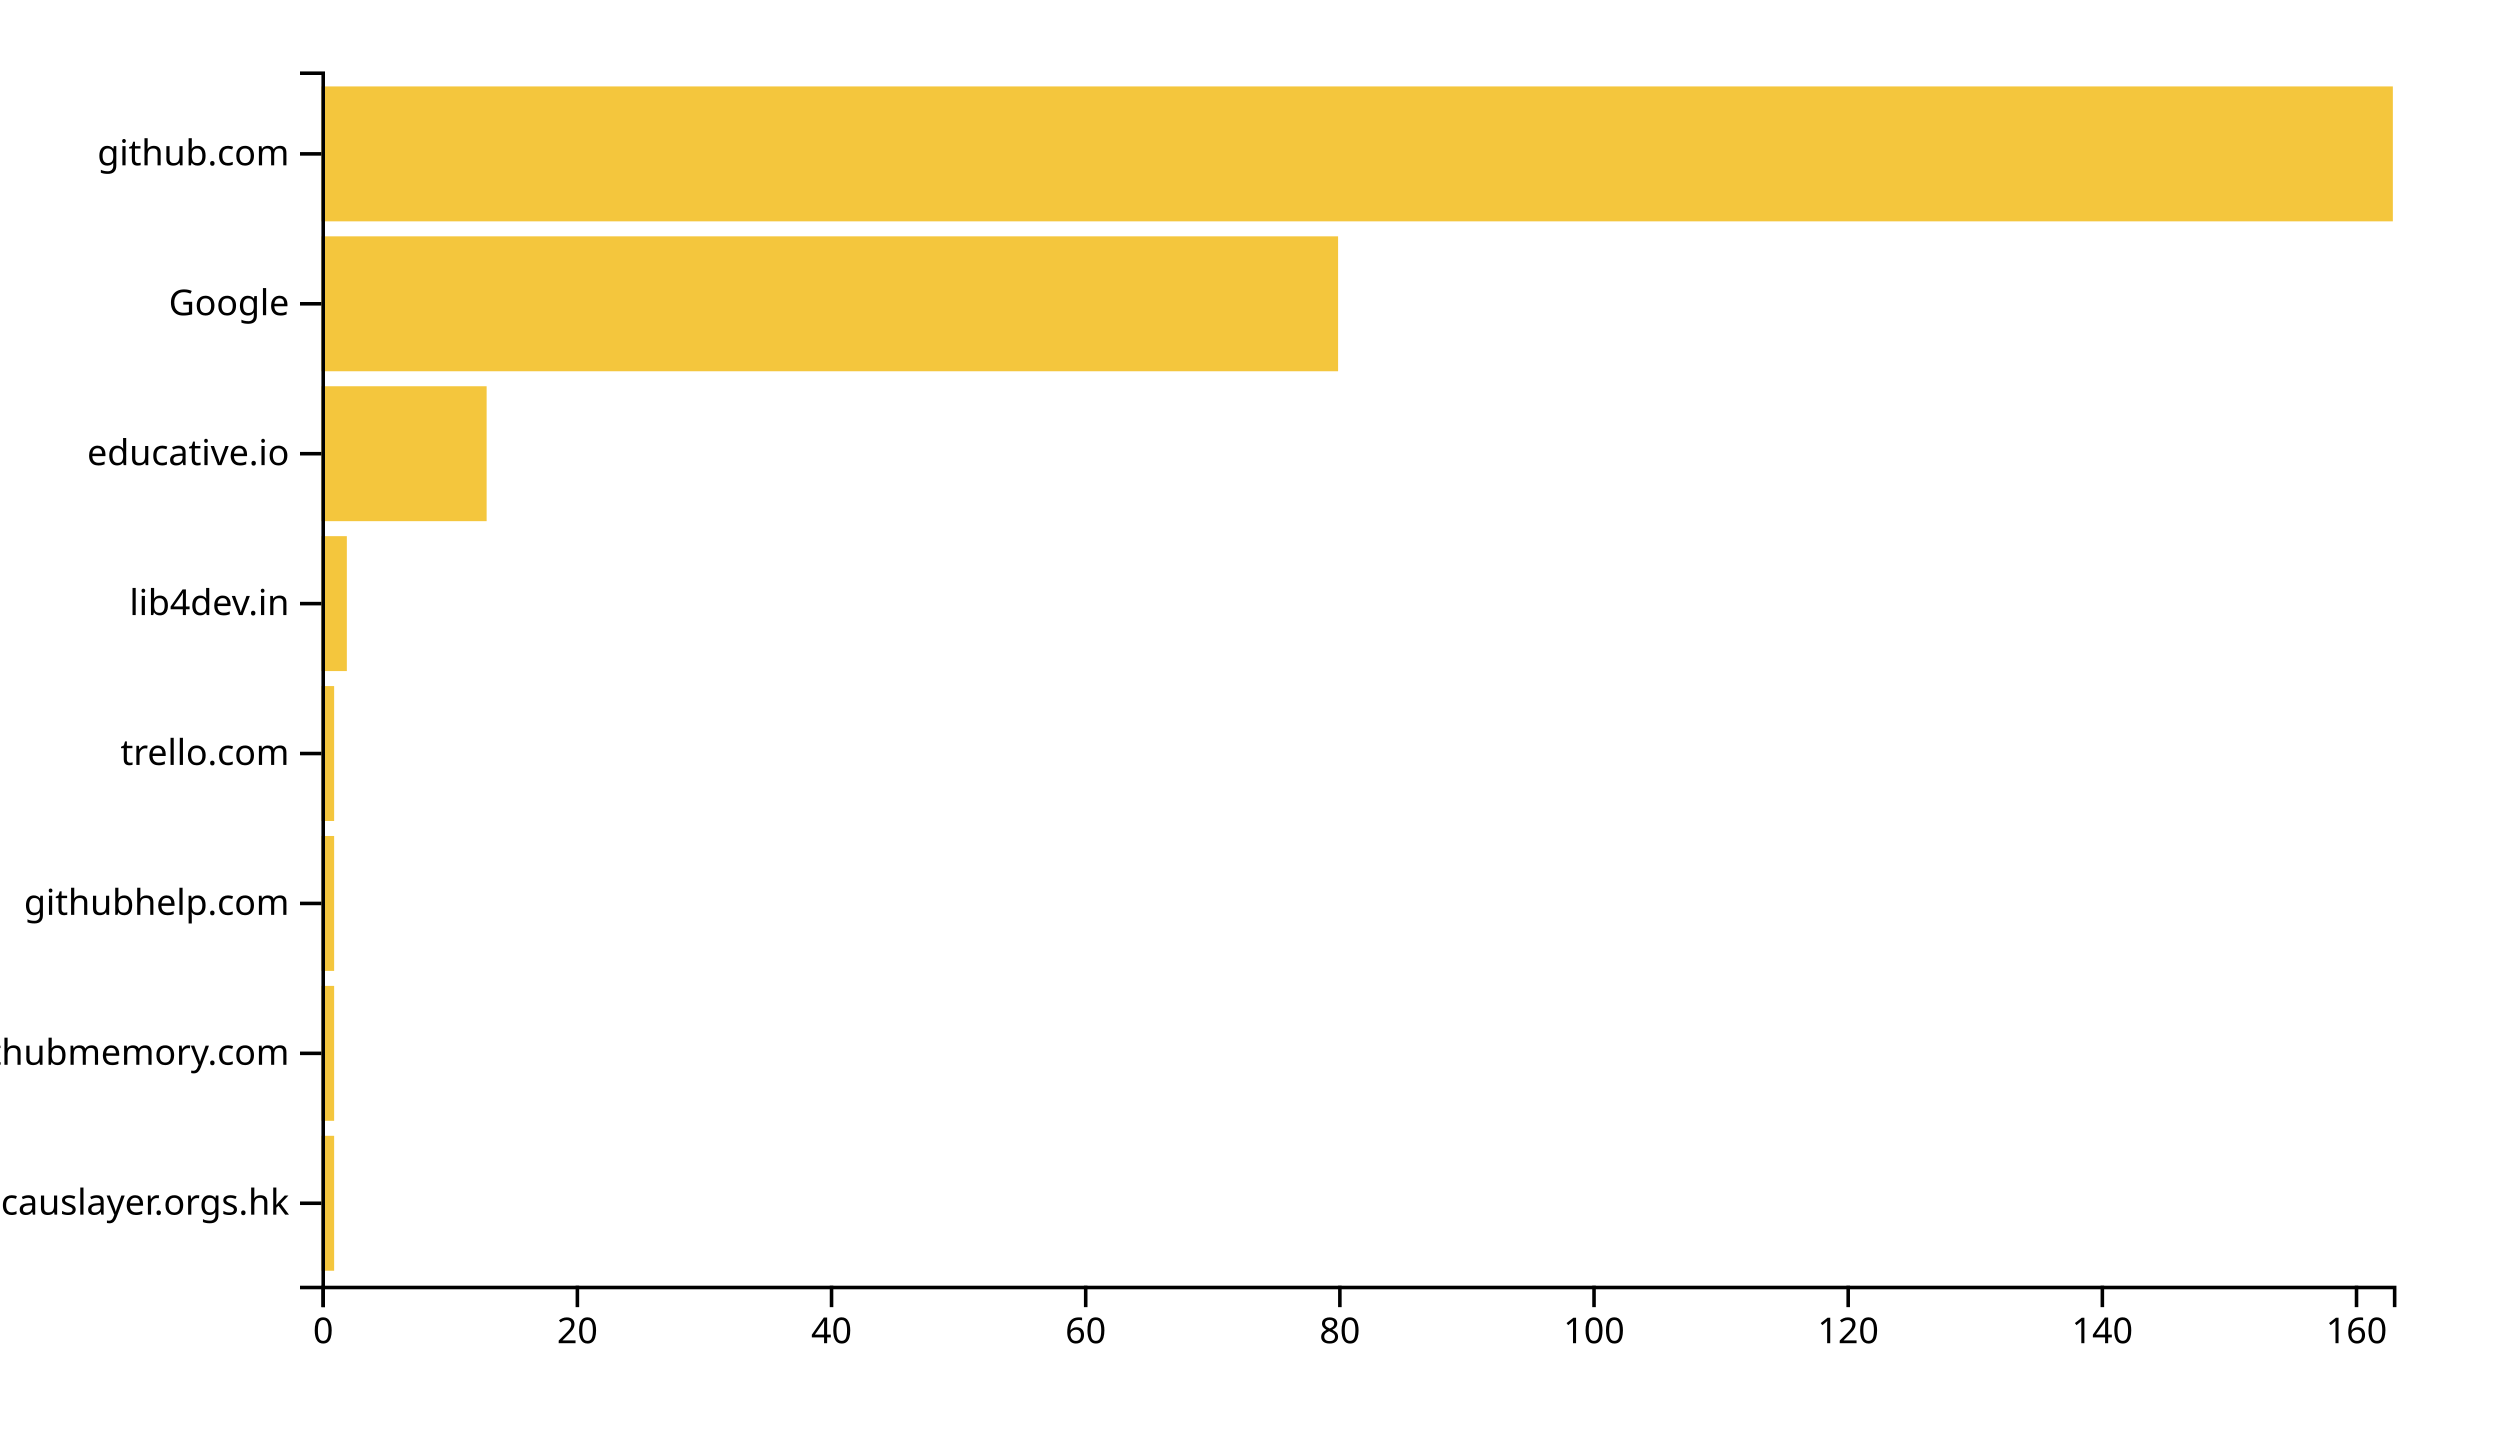
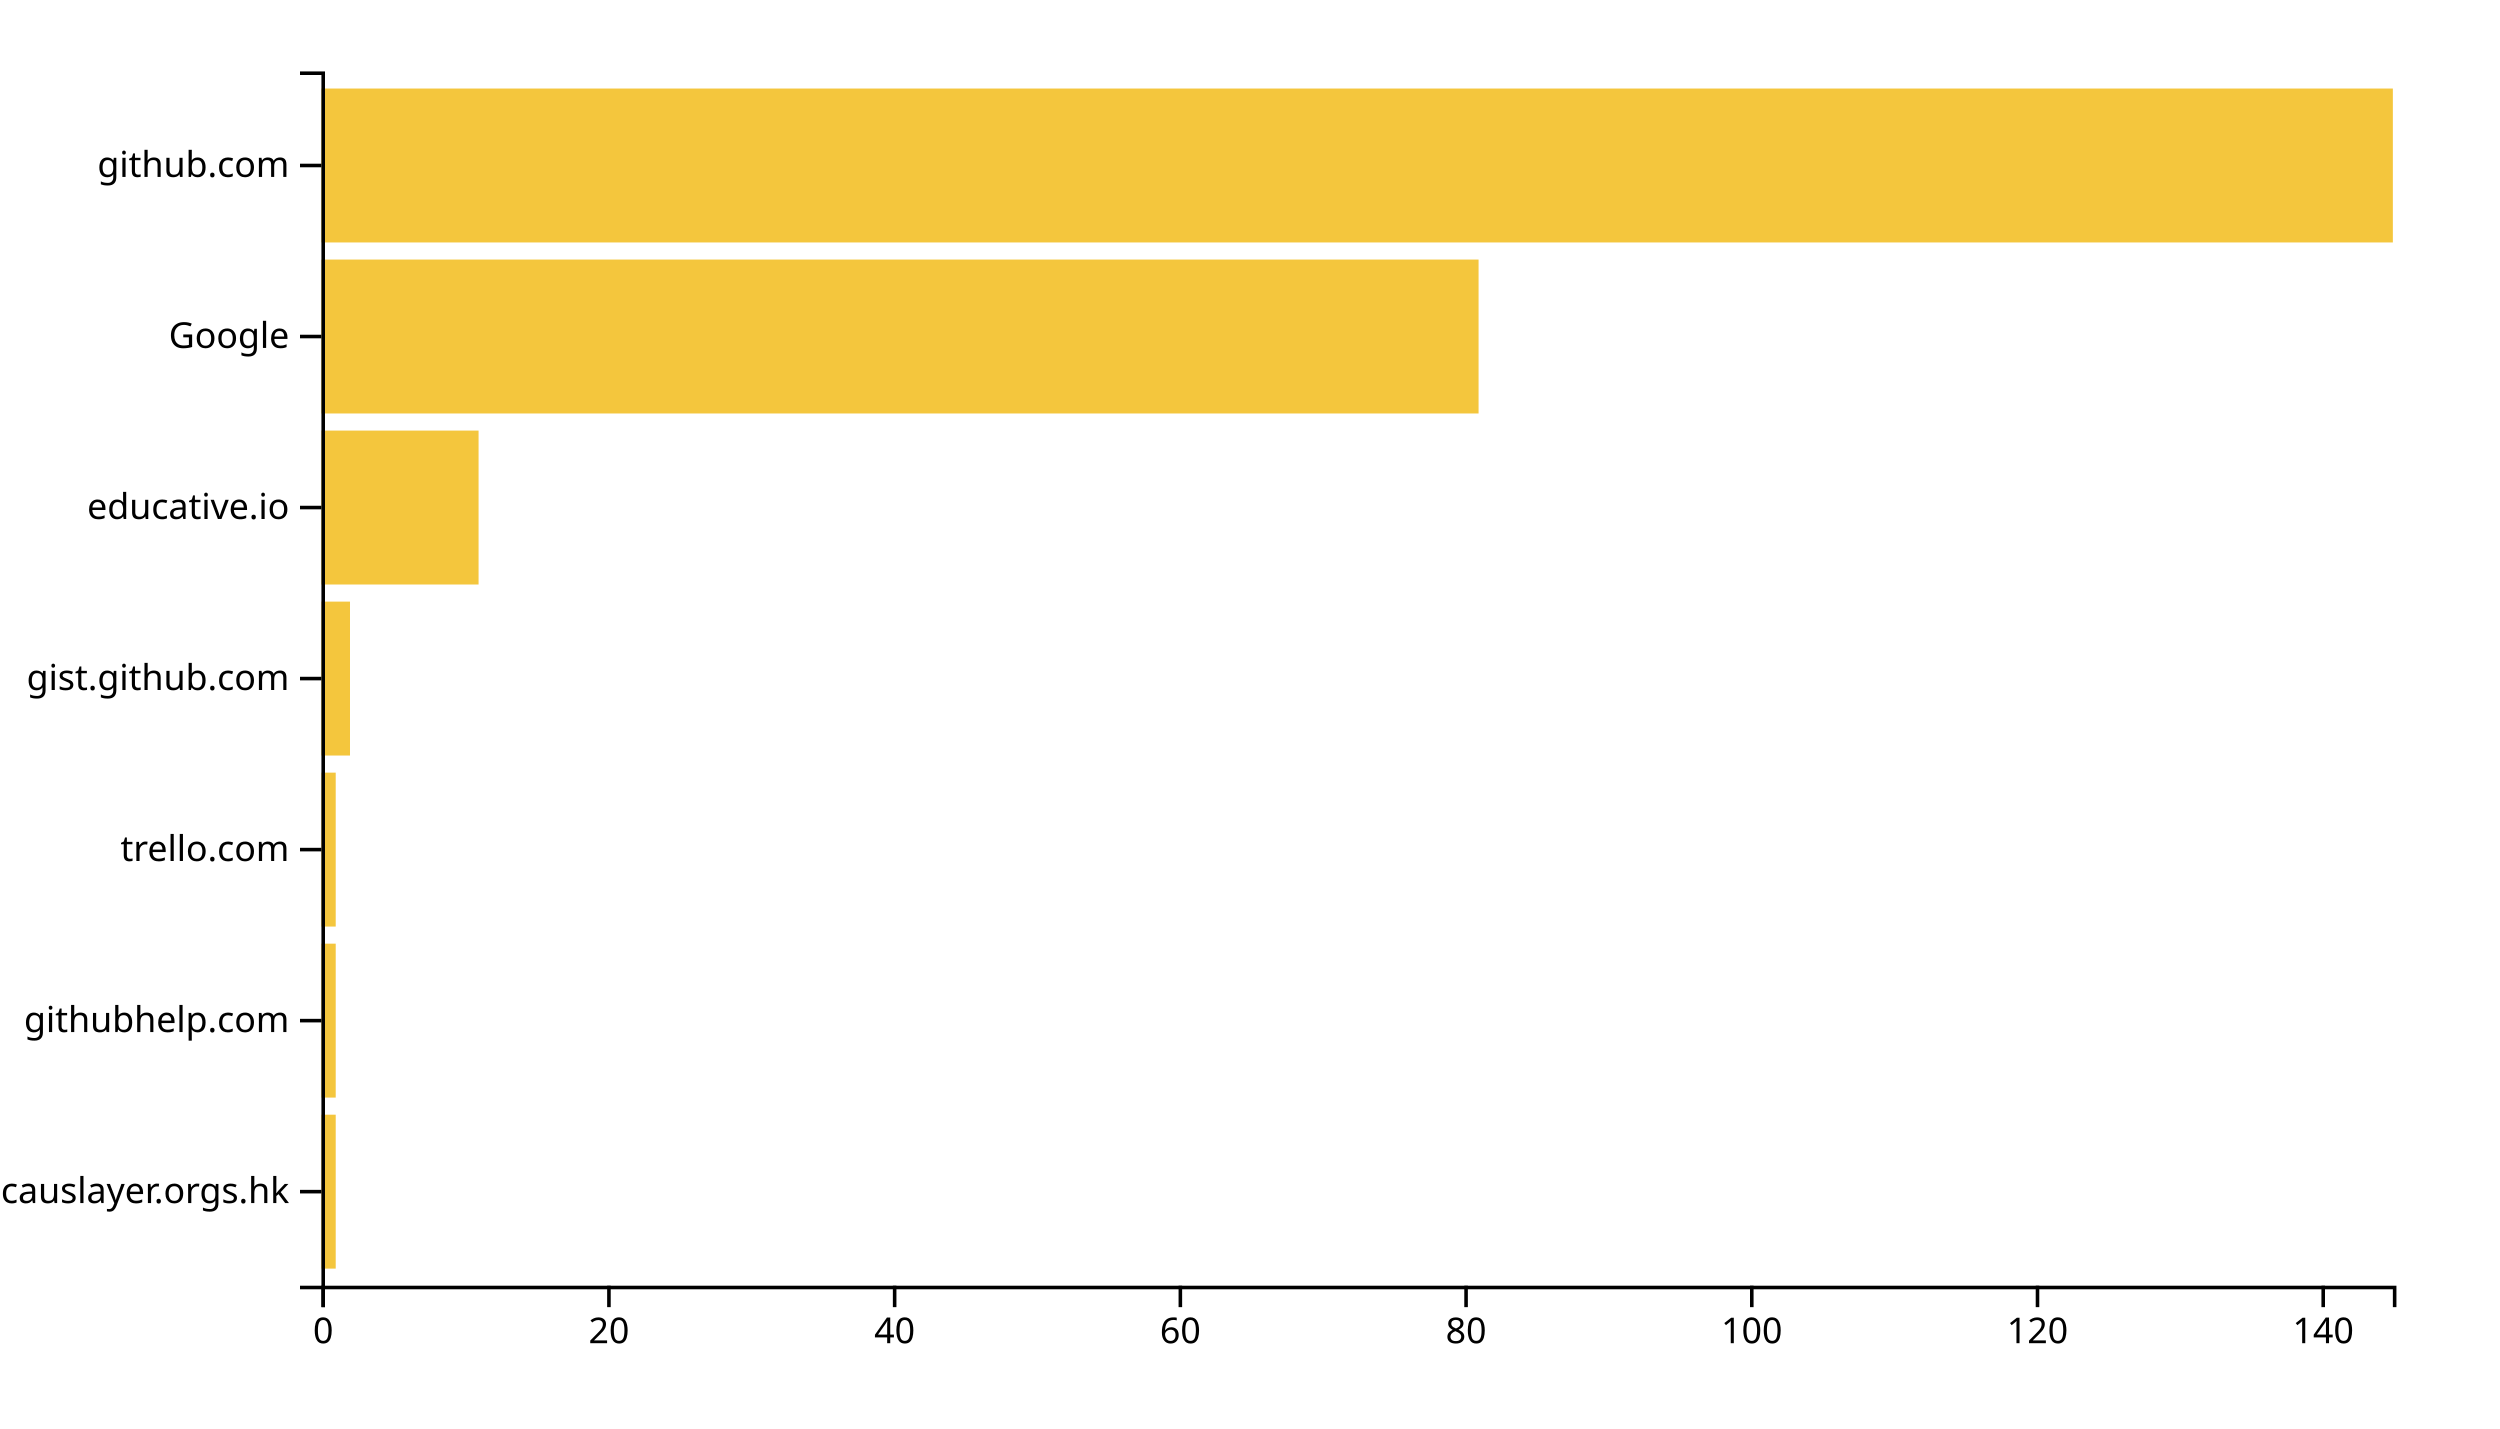
<svg xmlns="http://www.w3.org/2000/svg" width="700" height="400">
  <g transform="translate(90,20)">
-     <rect class="bar" width="3.558" y="298.025" height="37.778" style="fill: #f4c63d; text-anchor: end;" />
-     <rect class="bar" width="3.558" y="256.049" height="37.778" style="fill: #f4c63d; text-anchor: end;" />
-     <rect class="bar" width="3.558" y="214.074" height="37.778" style="fill: #f4c63d; text-anchor: end;" />
-     <rect class="bar" width="3.558" y="172.099" height="37.778" style="fill: #f4c63d; text-anchor: end;" />
-     <rect class="bar" width="7.117" y="130.123" height="37.778" style="fill: #f4c63d; text-anchor: end;" />
-     <rect class="bar" width="46.258" y="88.148" height="37.778" style="fill: #f4c63d; text-anchor: end;" />
-     <rect class="bar" width="284.663" y="46.173" height="37.778" style="fill: #f4c63d; text-anchor: end;" />
-     <rect class="bar" width="580" y="4.198" height="37.778" style="fill: #f4c63d; text-anchor: end;" />
+     <rect class="bar" width="4" y="292.113" height="43.099" style="fill: #f4c63d; text-anchor: end;" />
+     <rect class="bar" width="4" y="244.225" height="43.099" style="fill: #f4c63d; text-anchor: end;" />
+     <rect class="bar" width="4" y="196.338" height="43.099" style="fill: #f4c63d; text-anchor: end;" />
+     <rect class="bar" width="8" y="148.451" height="43.099" style="fill: #f4c63d; text-anchor: end;" />
+     <rect class="bar" width="44" y="100.563" height="43.099" style="fill: #f4c63d; text-anchor: end;" />
+     <rect class="bar" width="324" y="52.676" height="43.099" style="fill: #f4c63d; text-anchor: end;" />
+     <rect class="bar" width="580" y="4.789" height="43.099" style="fill: #f4c63d; text-anchor: end;" />
    <g transform="translate(0,340)" fill="none" font-size="10" font-family="sans-serif" text-anchor="middle">
      <path class="domain" stroke="currentColor" d="M0.5,6V0.5H580.5V6" />
      <g class="tick" opacity="1" transform="translate(0.5,0)">
        <line stroke="currentColor" y2="6" />
        <text fill="currentColor" y="9" dy="0.71em">0</text>
      </g>
-       <g class="tick" opacity="1" transform="translate(71.66564,0)">
+       <g class="tick" opacity="1" transform="translate(80.5,0)">
        <line stroke="currentColor" y2="6" />
        <text fill="currentColor" y="9" dy="0.71em">20</text>
      </g>
-       <g class="tick" opacity="1" transform="translate(142.8313,0)">
+       <g class="tick" opacity="1" transform="translate(160.5,0)">
        <line stroke="currentColor" y2="6" />
        <text fill="currentColor" y="9" dy="0.71em">40</text>
      </g>
-       <g class="tick" opacity="1" transform="translate(213.9969,0)">
+       <g class="tick" opacity="1" transform="translate(240.5,0)">
        <line stroke="currentColor" y2="6" />
        <text fill="currentColor" y="9" dy="0.71em">60</text>
      </g>
-       <g class="tick" opacity="1" transform="translate(285.1626,0)">
+       <g class="tick" opacity="1" transform="translate(320.5,0)">
        <line stroke="currentColor" y2="6" />
        <text fill="currentColor" y="9" dy="0.71em">80</text>
      </g>
-       <g class="tick" opacity="1" transform="translate(356.3282,0)">
+       <g class="tick" opacity="1" transform="translate(400.5,0)">
        <line stroke="currentColor" y2="6" />
        <text fill="currentColor" y="9" dy="0.71em">100</text>
      </g>
-       <g class="tick" opacity="1" transform="translate(427.4939,0)">
+       <g class="tick" opacity="1" transform="translate(480.5,0)">
        <line stroke="currentColor" y2="6" />
        <text fill="currentColor" y="9" dy="0.71em">120</text>
      </g>
-       <g class="tick" opacity="1" transform="translate(498.6595,0)">
+       <g class="tick" opacity="1" transform="translate(560.5,0)">
        <line stroke="currentColor" y2="6" />
        <text fill="currentColor" y="9" dy="0.71em">140</text>
-       </g>
-       <g class="tick" opacity="1" transform="translate(569.8252,0)">
-         <line stroke="currentColor" y2="6" />
-         <text fill="currentColor" y="9" dy="0.71em">160</text>
      </g>
    </g>
    <g fill="none" font-size="10" font-family="sans-serif" text-anchor="end">
      <path class="domain" stroke="currentColor" d="M-6,340.5H0.5V0.5H-6" />
-       <g class="tick" opacity="1" transform="translate(0,316.9136)">
+       <g class="tick" opacity="1" transform="translate(0,313.662)">
        <line stroke="currentColor" x2="-6" />
        <text fill="currentColor" x="-9" dy="0.32em">causlayer.orgs.hk</text>
      </g>
-       <g class="tick" opacity="1" transform="translate(0,274.9383)">
-         <line stroke="currentColor" x2="-6" />
-         <text fill="currentColor" x="-9" dy="0.32em">githubmemory.com</text>
-       </g>
-       <g class="tick" opacity="1" transform="translate(0,232.963)">
+       <g class="tick" opacity="1" transform="translate(0,265.7746)">
        <line stroke="currentColor" x2="-6" />
        <text fill="currentColor" x="-9" dy="0.32em">githubhelp.com</text>
      </g>
-       <g class="tick" opacity="1" transform="translate(0,190.9877)">
+       <g class="tick" opacity="1" transform="translate(0,217.8873)">
        <line stroke="currentColor" x2="-6" />
        <text fill="currentColor" x="-9" dy="0.32em">trello.com</text>
      </g>
-       <g class="tick" opacity="1" transform="translate(0,149.0123)">
+       <g class="tick" opacity="1" transform="translate(0,170)">
        <line stroke="currentColor" x2="-6" />
-         <text fill="currentColor" x="-9" dy="0.32em">lib4dev.in</text>
+         <text fill="currentColor" x="-9" dy="0.32em">gist.github.com</text>
      </g>
-       <g class="tick" opacity="1" transform="translate(0,107.037)">
+       <g class="tick" opacity="1" transform="translate(0,122.1127)">
        <line stroke="currentColor" x2="-6" />
        <text fill="currentColor" x="-9" dy="0.32em">educative.io</text>
      </g>
-       <g class="tick" opacity="1" transform="translate(0,65.06173)">
+       <g class="tick" opacity="1" transform="translate(0,74.22535)">
        <line stroke="currentColor" x2="-6" />
        <text fill="currentColor" x="-9" dy="0.32em">Google</text>
      </g>
-       <g class="tick" opacity="1" transform="translate(0,23.08642)">
+       <g class="tick" opacity="1" transform="translate(0,26.33803)">
        <line stroke="currentColor" x2="-6" />
        <text fill="currentColor" x="-9" dy="0.32em">github.com</text>
      </g>
    </g>
  </g>
</svg>
